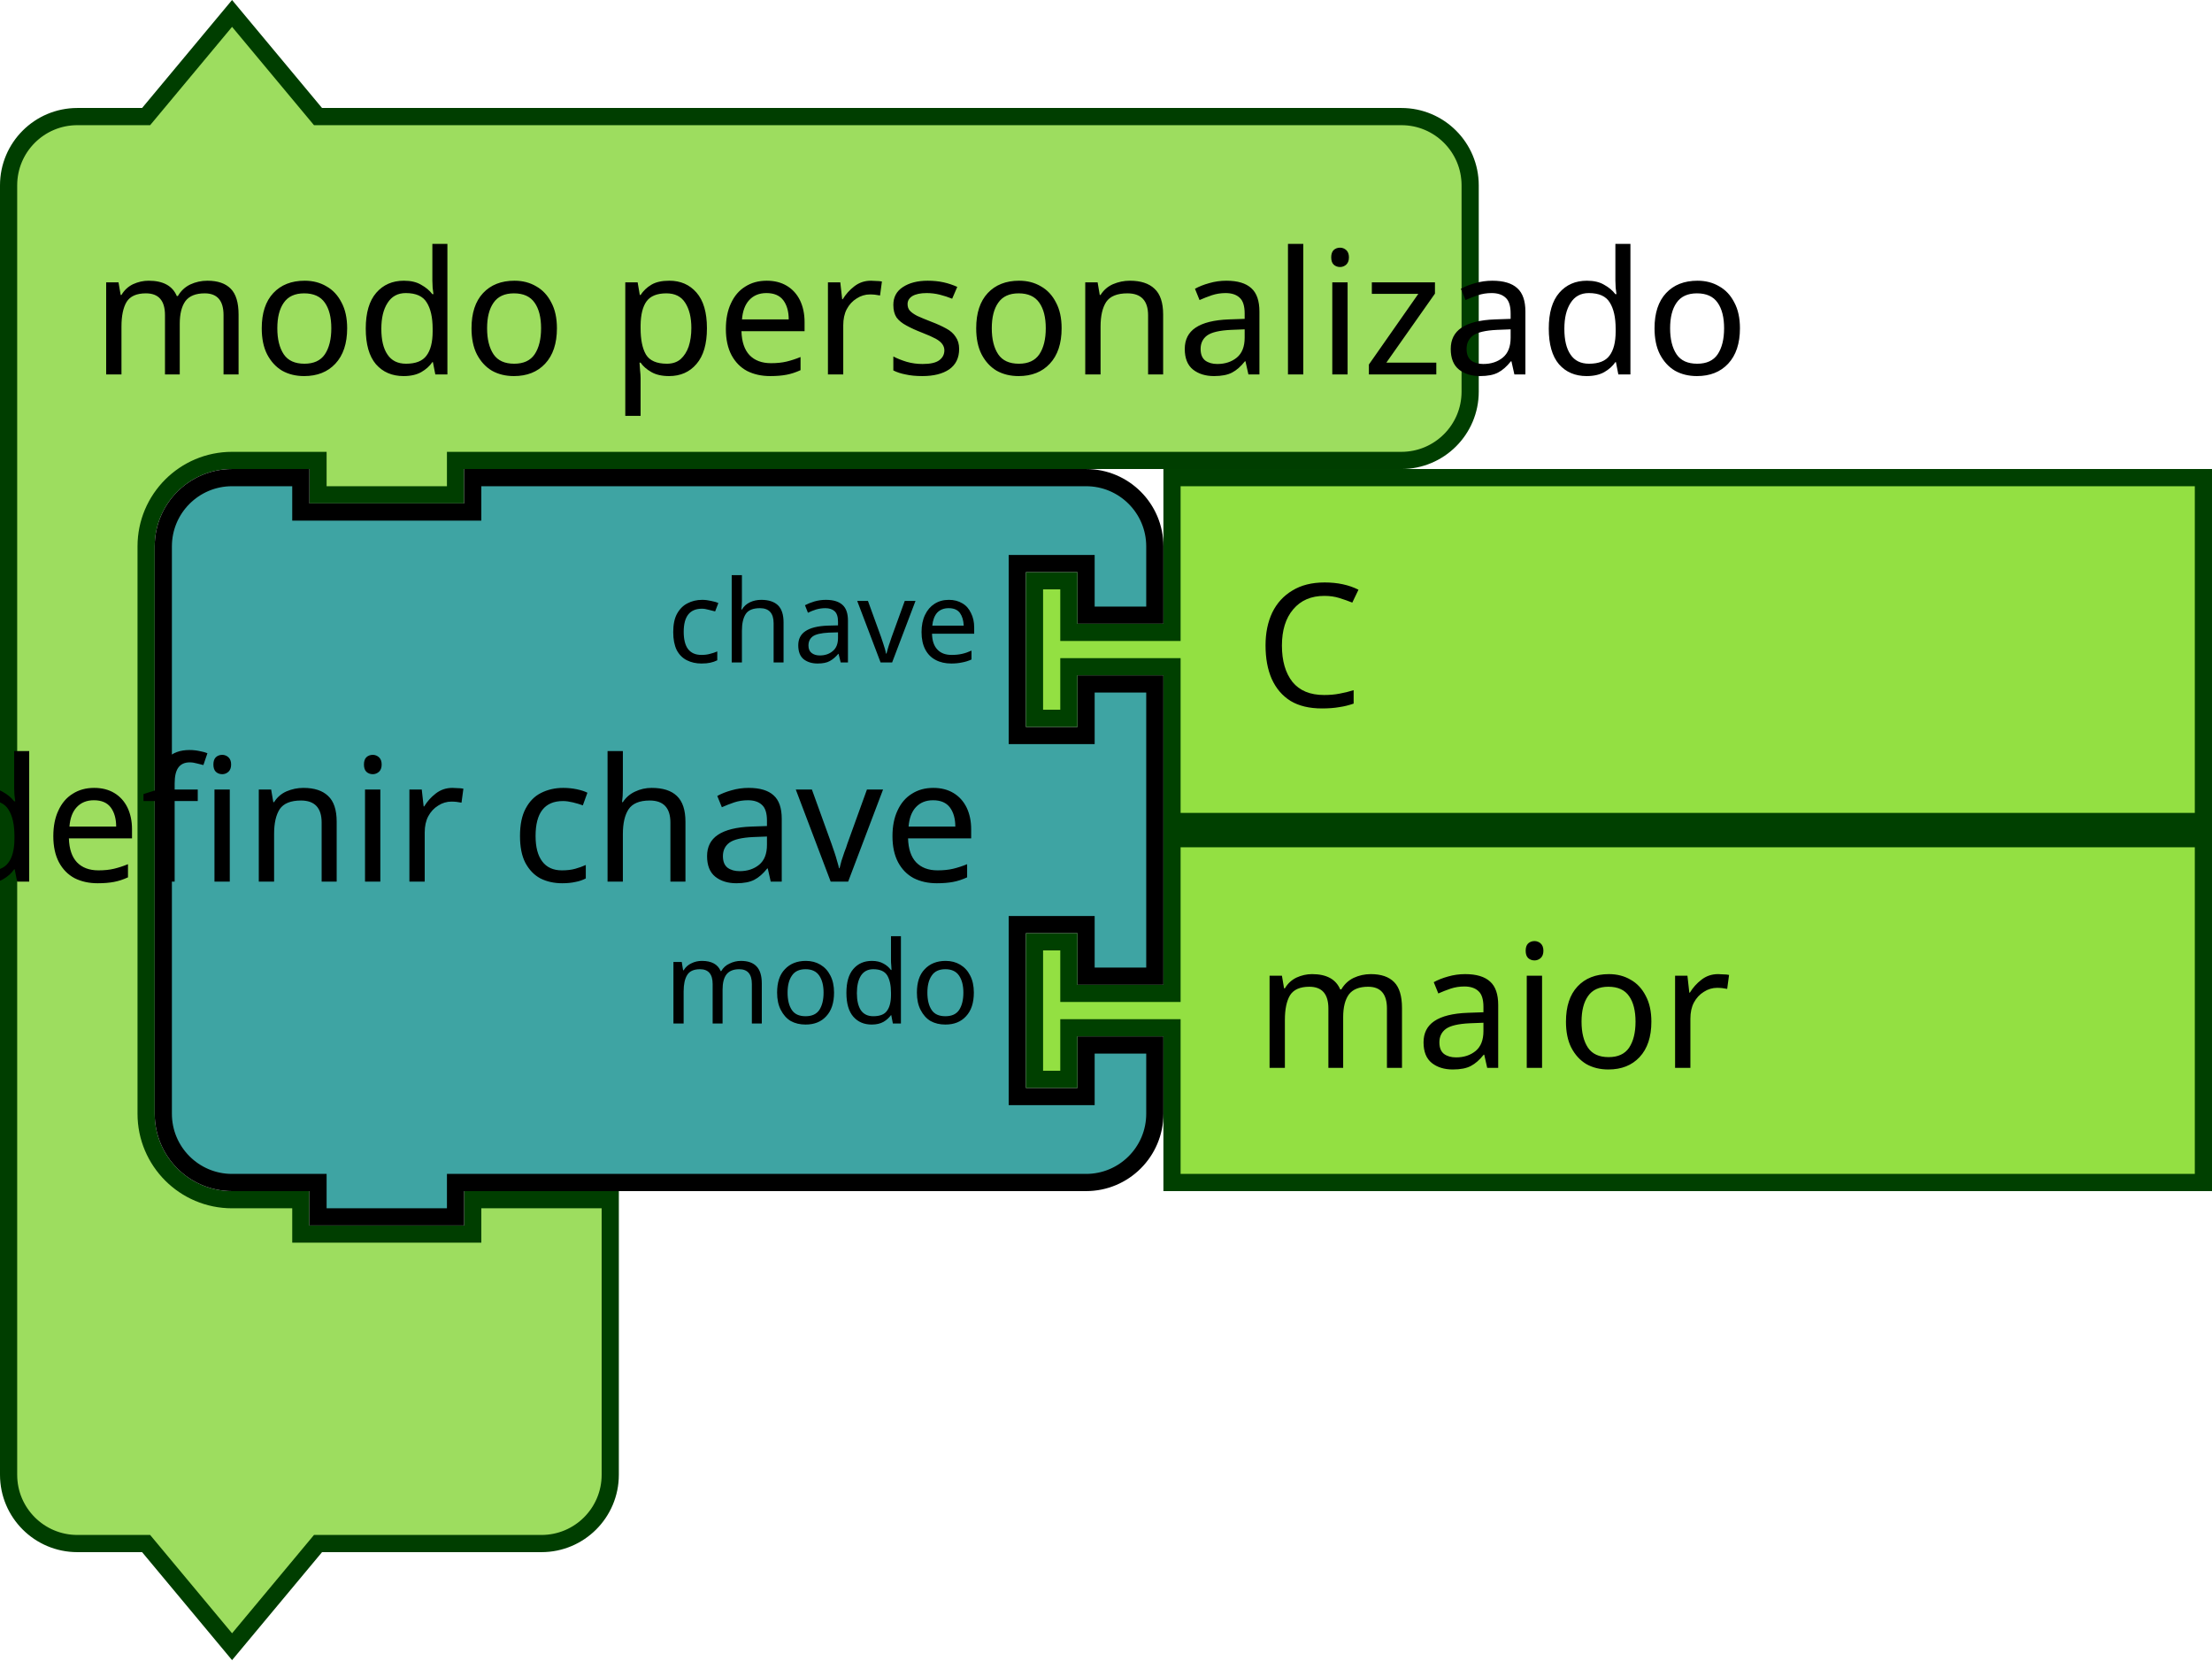
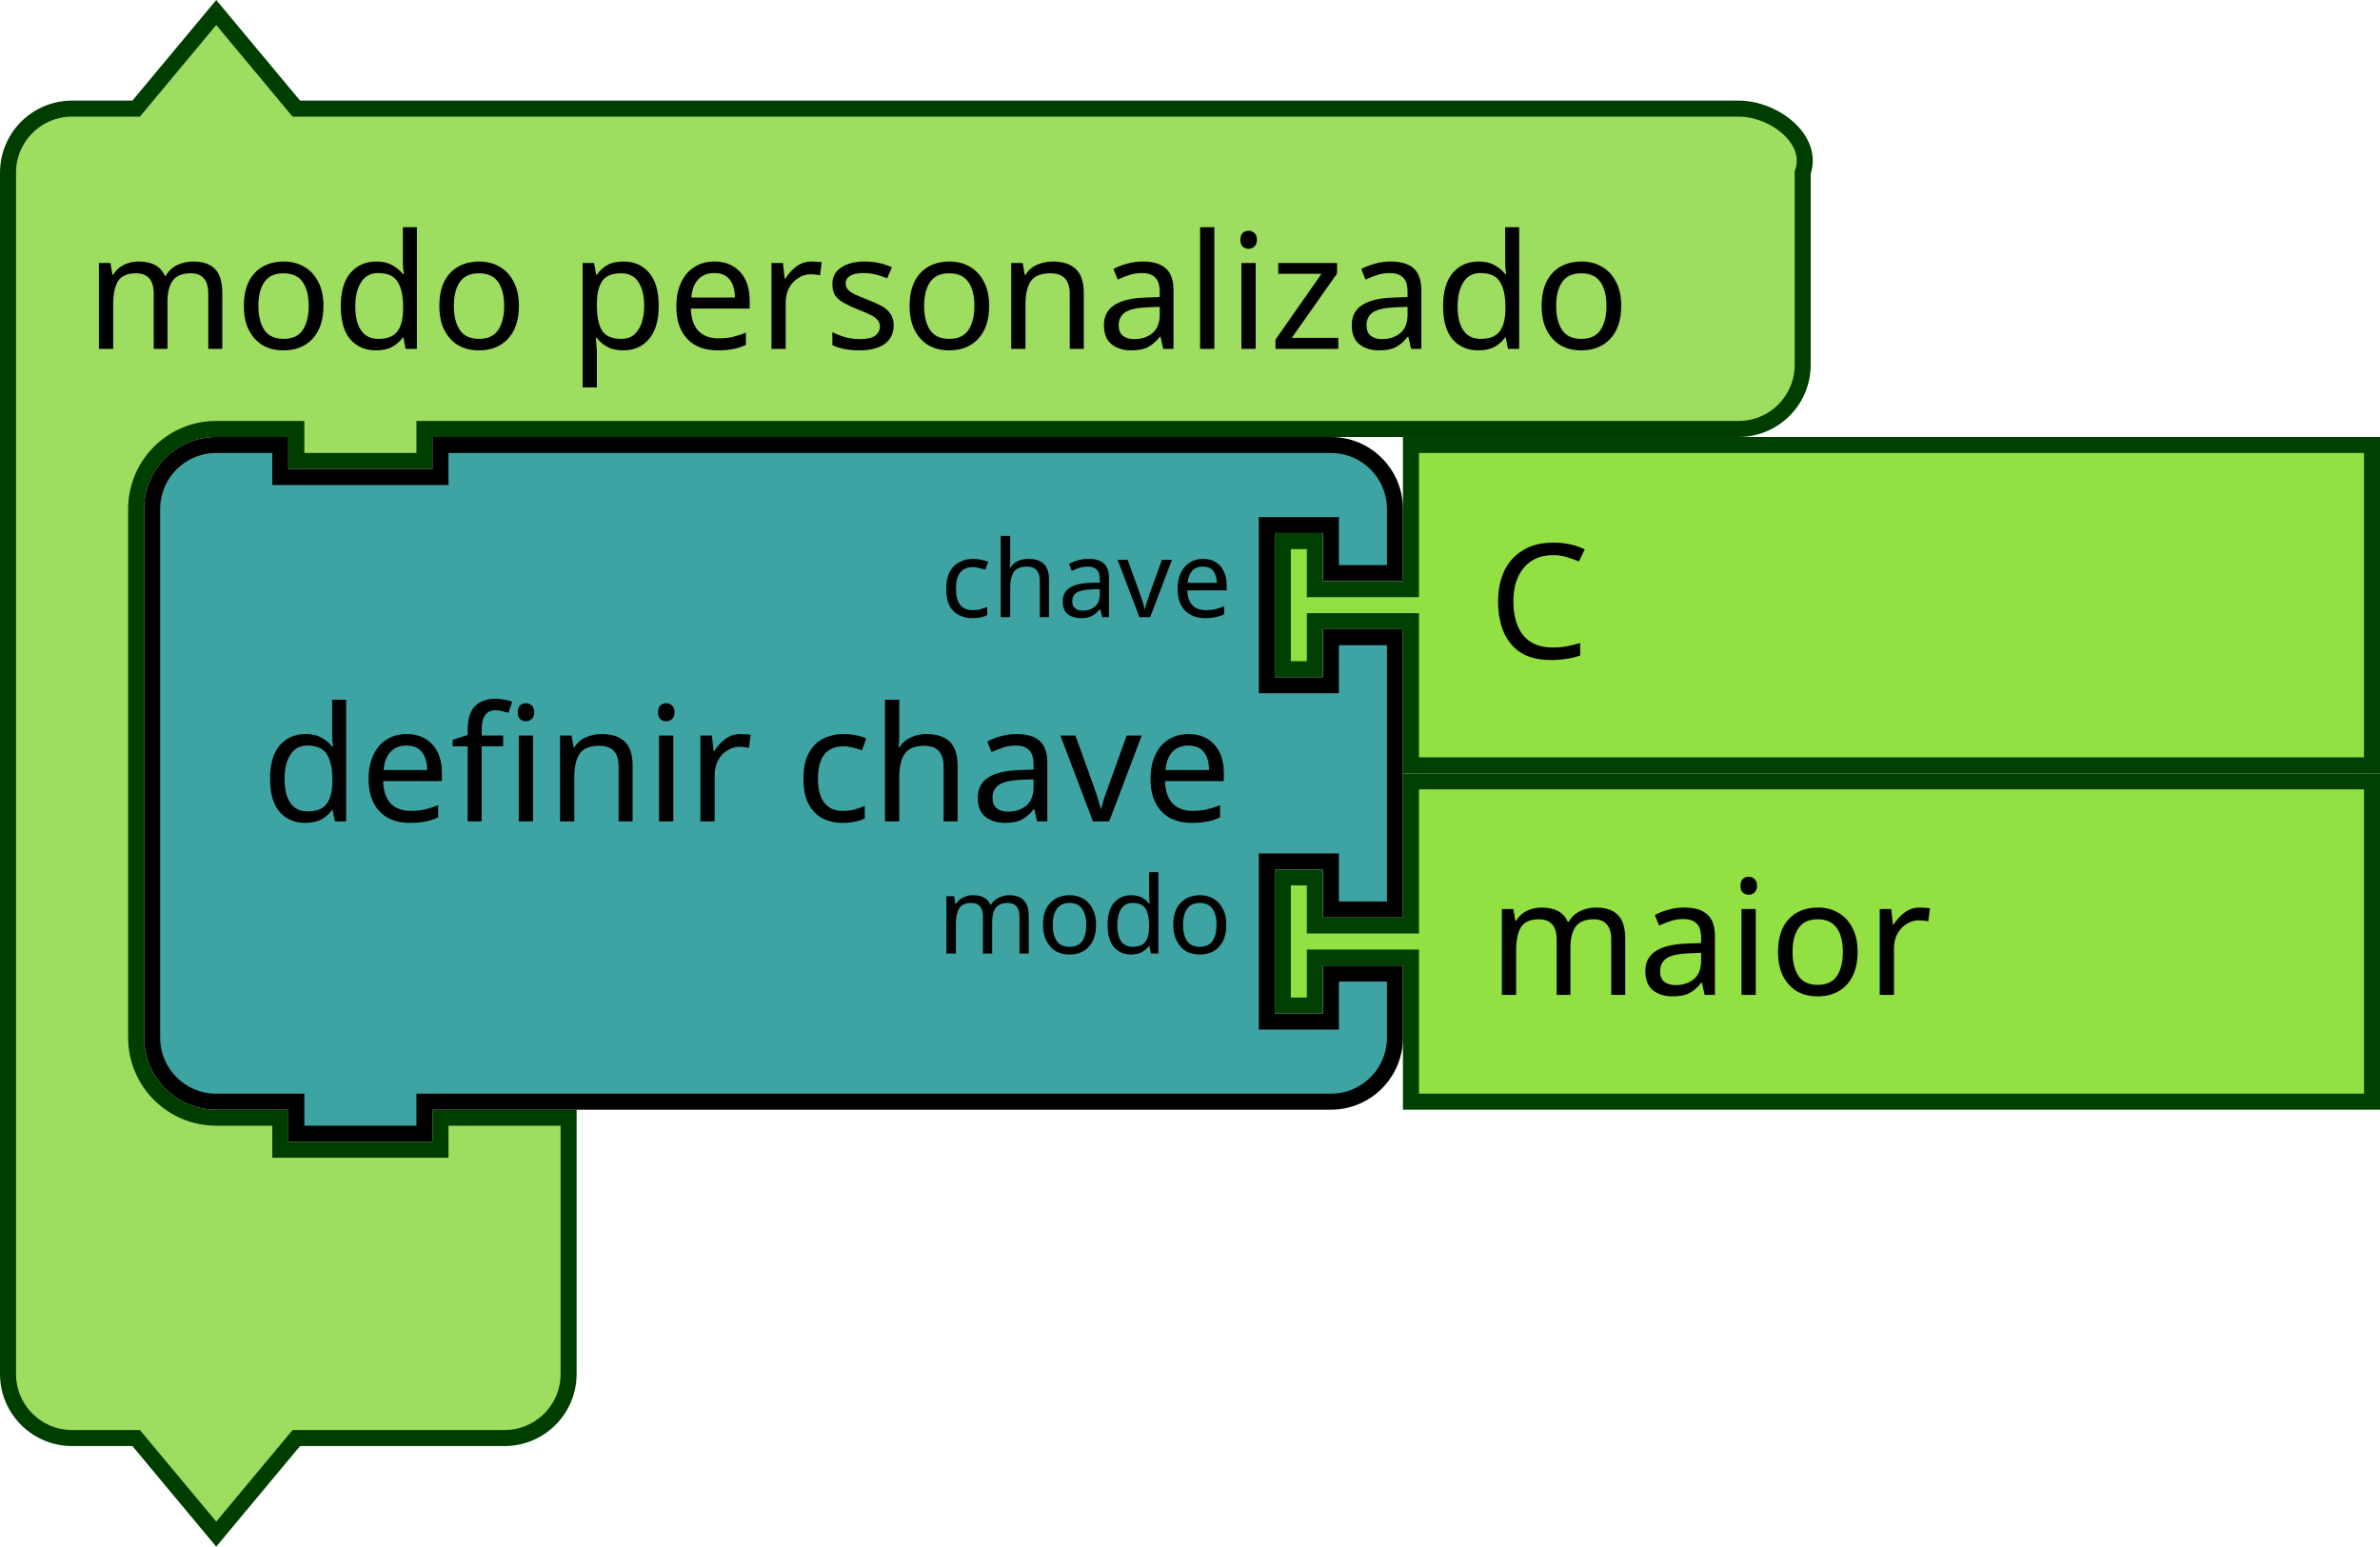
- <svg xmlns="http://www.w3.org/2000/svg" version="1.1" id="svg5587" viewBox="0 0 180.956 135.79" height="135.79" width="180.956">
+ <svg xmlns="http://www.w3.org/2000/svg" width="208.956" height="135.79" viewBox="0 0 208.956 135.79" id="svg5587" version="1.1">
  <defs id="defs5589" />
-   <text y="534.759" x="-19.67" id="text3095" style="font-size:13.333px;font-family:Sans;text-anchor:end;fill:#000000">
-     <tspan x="90.33" y="557.259" id="tspan3097" />
+   <text style="font-size:13.333px;font-family:Sans;text-anchor:end;fill:#000000" id="text3095" x="-19.67" y="534.759">
+     <tspan id="tspan3097" y="557.259" x="90.33" />
  </text>
-   <text y="324.759" x="-19.67" id="text3107" style="font-size:13.333px;font-family:Sans;text-anchor:end;fill:#000000">
-     <tspan x="74.33" y="347.259" id="tspan3109" />
+   <text style="font-size:13.333px;font-family:Sans;text-anchor:end;fill:#000000" id="text3107" x="-19.67" y="324.759">
+     <tspan id="tspan3109" y="347.259" x="74.33" />
  </text>
-   <text y="282.759" x="-19.67" id="text3033" style="font-size:13.333px;font-family:Sans;text-anchor:end;fill:#000000">
-     <tspan x="82.33" y="305.259" id="tspan3035" />
+   <text style="font-size:13.333px;font-family:Sans;text-anchor:end;fill:#000000" id="text3033" x="-19.67" y="282.759">
+     <tspan id="tspan3035" y="305.259" x="82.33" />
  </text>
-   <text y="114.759" x="-37.67" id="text3317" style="font-size:13.333px;font-family:Sans;text-anchor:end;fill:#000000">
-     <tspan x="104.33" y="137.259" id="tspan3319" />
+   <text style="font-size:13.333px;font-family:Sans;text-anchor:end;fill:#000000" id="text3317" x="-37.67" y="114.759">
+     <tspan id="tspan3319" y="137.259" x="104.33" />
  </text>
-   <text y="492.759" x="-19.67" id="text3095-2" style="font-size:13.333px;font-family:Sans;text-anchor:end;fill:#000000">
-     <tspan x="90.33" y="515.259" id="tspan3097-4" />
+   <text style="font-size:13.333px;font-family:Sans;text-anchor:end;fill:#000000" id="text3095-2" x="-19.67" y="492.759">
+     <tspan id="tspan3097-4" y="515.259" x="90.33" />
  </text>
-   <g id="g857" transform="matrix(0.9375001,0,0,0.9375001,0,0.3951914)">
-     <g id="g855" transform="scale(1.5)">
-       <path id="path849" style="fill:#9ddd5f;fill-opacity:1;stroke:#003e00;stroke-width:1;stroke-linecap:round;stroke-opacity:1" d="m 0.5,14.5 v -4 a 4,4 90 0 1 4,-4 h 4 l 5,-6 5,6 h 9 50.024 4 a 4,4 90 0 1 4,4 v 4 4 4 a 4,4 90 0 1 -4,4 h -4 H 27.5 h -1 v 2 h -8 v -2 h -1 -4 a 5,5 90 0 0 -5,5 v 4 4 21 4 a 5,5 90 0 0 5,5 h 4 v 2 h 10 v -2 h 8 v 6 6 4 a 4,4 90 0 1 -4,4 h -4 -9 l -5,6 -5,-6 h -4 a 4,4 90 0 1 -4,-4 v -4 z" />
-       <text id="text853" style="font-size:10px;font-family:sans-serif;text-anchor:start;fill:#000000">
-         <tspan id="tspan851" y="21.5" x="5.333">modo personalizado</tspan>
+   <g transform="matrix(0.9375001,0,0,0.9375001,0,0.3951914)" id="g857">
+     <g transform="scale(1.5)" id="g855">
+       <path d="m 0.5,14.5 v -4 c 0,-2.209 1.791,-4 4,-4 h 4 l 5,-6 5,6 h 9 77.047 4 c 2.209,0 4.74,1.919 4,4 v 4 4 4 c 0,2.209 -1.791,4 -4,4 h -4 H 27.5 h -1 v 2 h -8 v -2 h -1 -4 c -2.761,0 -5,2.239 -5,5 v 4 4 21 4 c 0,2.761 2.239,5 5,5 h 4 v 2 h 10 v -2 h 8 v 6 6 4 c 0,2.209 -1.791,4 -4,4 h -4 -9 l -5,6 -5,-6 h -4 c -2.209,0 -4,-1.791 -4,-4 v -4 z" style="fill:#9ddd5f;fill-opacity:1;stroke:#003e00;stroke-width:1;stroke-linecap:round;stroke-opacity:1" id="path849" />
+       <text style="font-size:10px;font-family:sans-serif;text-anchor:start;fill:#000000" id="text853">
+         <tspan x="5.333" y="21.5" id="tspan851">modo personalizado</tspan>
      </text>
    </g>
  </g>
-   <g id="g875" transform="matrix(0.9375001,0,0,0.9375001,12.65626,38.36394)">
-     <g id="g873" transform="scale(1.5)">
-       <path id="path859" style="fill:#3ea4a3;fill-opacity:1;stroke:#000000;stroke-width:1;stroke-linecap:round;stroke-opacity:1" d="m 0.5,8.5 v -4 a 4,4 90 0 1 4,-4 h 4 v 2 h 10 v -2 h 31.68 4 a 4,4 90 0 1 4,4 v 4 h -4 v -3 h -4 v 10 h 4 v -3 h 4 v 17 h -4 v -3 h -4 v 10 h 4 v -3 h 4 v 4 a 4,4 90 0 1 -4,4 h -4 H 18.5 h -1 v 2 h -8 v -2 h -1 -4 a 4,4 90 0 1 -4,-4 v -4 -21 z" />
-       <text id="text863" style="font-size:10px;font-family:sans-serif;text-anchor:end;fill:#000000">
-         <tspan id="tspan861" y="24" x="48.013">definir chave</tspan>
+   <g transform="matrix(0.9375001,0,0,0.9375001,40.65626,38.36394)" id="g875">
+     <g transform="scale(1.5)" id="g873">
+       <path d="m -19.411,8.5 v -4 c 0,-2.209 1.791,-4 4,-4 h 4 v 2 h 10 v -2 h 51.591 4 c 2.209,0 4,1.791 4,4 v 4 h -4 v -3 h -4 v 10 h 4 v -3 h 4 v 17 h -4 v -3 h -4 v 10 h 4 v -3 h 4 v 4 c 0,2.209 -1.791,4 -4,4 h -4 -51.591 -1 v 2 H -10.411 v -2 h -1 -4 c -2.209,0 -4,-1.791 -4,-4 v -4 -21 z" style="fill:#3ea4a3;fill-opacity:1;stroke:#000000;stroke-width:1;stroke-linecap:round;stroke-opacity:1" id="path859" />
+       <text style="font-size:10px;font-family:sans-serif;text-anchor:end;fill:#000000" id="text863">
+         <tspan x="48.013" y="24" id="tspan861">definir chave</tspan>
      </text>
-       <text id="text867" style="font-size:6.667px;font-family:sans-serif;text-anchor:end;fill:#000000">
-         <tspan id="tspan865" y="11.25" x="48.013">chave</tspan>
+       <text style="font-size:6.667px;font-family:sans-serif;text-anchor:end;fill:#000000" id="text867">
+         <tspan x="48.013" y="11.25" id="tspan865">chave</tspan>
      </text>
-       <text id="text871" style="font-size:6.667px;font-family:sans-serif;text-anchor:end;fill:#000000">
-         <tspan id="tspan869" y="32.25" x="48.013">modo</tspan>
+       <text style="font-size:6.667px;font-family:sans-serif;text-anchor:end;fill:#000000" id="text871">
+         <tspan x="48.013" y="32.25" id="tspan869">modo</tspan>
      </text>
    </g>
  </g>
-   <g id="g885" transform="matrix(0.9375001,0,0,0.9375001,83.92457,38.36394)">
-     <g id="g883" transform="scale(1.5)">
-       <path id="path877" style="fill:#93e042;fill-opacity:1;stroke:#004000;stroke-width:1;stroke-linecap:round;stroke-opacity:1" d="m 8.5,0.5 h 60 v 20 h -60 v -8 -1 h -6 v 3 h -2 v -8 h 2 v 3 h 6 v -1 z" />
-       <text id="text881" style="font-size:10px;font-family:sans-serif;text-anchor:start;fill:#000000">
-         <tspan id="tspan879" y="13.833" x="13.333">C</tspan>
+   <g transform="matrix(0.9375001,0,0,0.9375001,111.9246,38.36394)" id="g885">
+     <g transform="scale(1.5)" id="g883">
+       <path d="m 8.5,0.5 h 60 v 20 h -60 v -8 -1 h -6 v 3 h -2 v -8 h 2 v 3 h 6 v -1 z" style="fill:#93e042;fill-opacity:1;stroke:#004000;stroke-width:1;stroke-linecap:round;stroke-opacity:1" id="path877" />
+       <text style="font-size:10px;font-family:sans-serif;text-anchor:start;fill:#000000" id="text881">
+         <tspan x="13.333" y="13.833" id="tspan879">C</tspan>
      </text>
    </g>
  </g>
-   <g id="g895" transform="matrix(0.9375001,0,0,0.9375001,83.92457,67.89519)">
-     <g id="g893" transform="scale(1.5)">
-       <path id="path887" style="fill:#93e042;fill-opacity:1;stroke:#004000;stroke-width:1;stroke-linecap:round;stroke-opacity:1" d="m 8.5,0.5 h 60 v 20 h -60 v -8 -1 h -6 v 3 h -2 v -8 h 2 v 3 h 6 v -1 z" />
-       <text id="text891" style="font-size:10px;font-family:sans-serif;text-anchor:start;fill:#000000">
-         <tspan id="tspan889" y="13.833" x="13.333">maior</tspan>
+   <g transform="matrix(0.9375001,0,0,0.9375001,111.9246,67.89519)" id="g895">
+     <g transform="scale(1.5)" id="g893">
+       <path d="m 8.5,0.5 h 60 v 20 h -60 v -8 -1 h -6 v 3 h -2 v -8 h 2 v 3 h 6 v -1 z" style="fill:#93e042;fill-opacity:1;stroke:#004000;stroke-width:1;stroke-linecap:round;stroke-opacity:1" id="path887" />
+       <text style="font-size:10px;font-family:sans-serif;text-anchor:start;fill:#000000" id="text891">
+         <tspan x="13.333" y="13.833" id="tspan889">maior</tspan>
      </text>
    </g>
  </g>
</svg>
